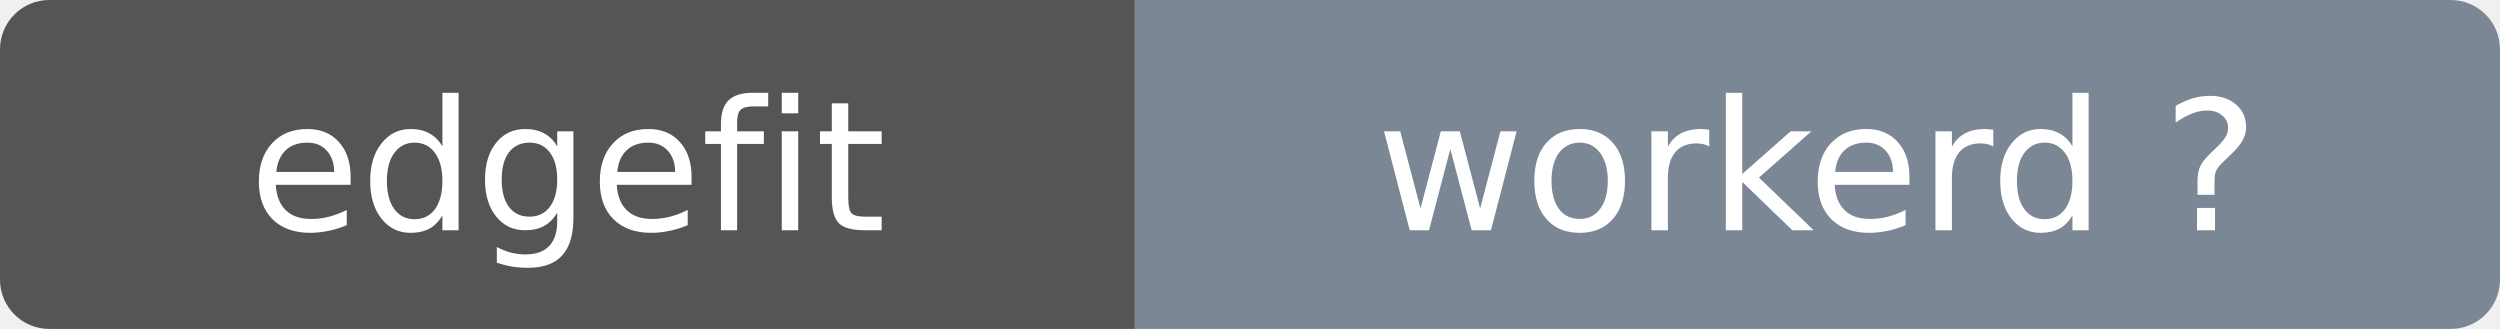
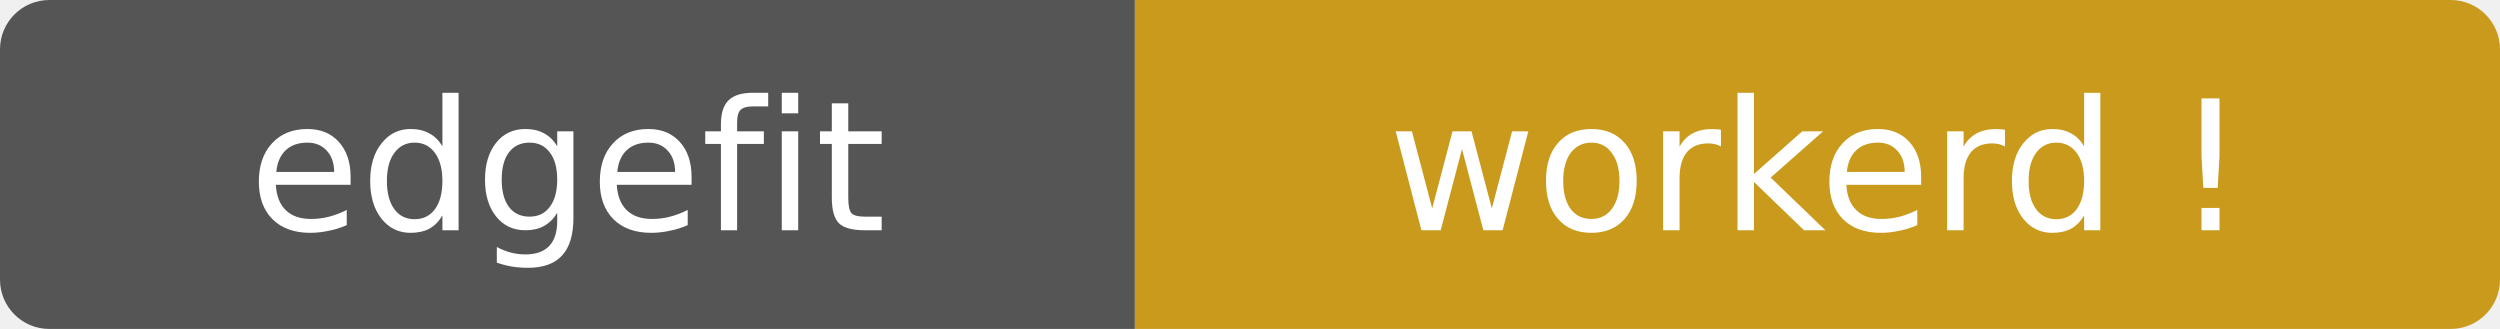
- <svg xmlns="http://www.w3.org/2000/svg" width="152" height="20" role="img" aria-label="edgefit: workerd ?">
+ <svg xmlns="http://www.w3.org/2000/svg" width="152" height="20" role="img" aria-label="edgefit: workerd ⚠">
  <clipPath id="r">
    <rect width="152" height="20" rx="3" />
  </clipPath>
  <g clip-path="url(#r)">
    <rect width="69" height="20" fill="#555" />
-     <rect x="69" width="83" height="20" fill="#7b8794" />
+     <rect x="69" width="83" height="20" fill="#c99a1c" />
  </g>
  <g fill="#fff" text-anchor="middle" font-family="Verdana,Geneva,DejaVu Sans,sans-serif" font-size="11">
    <text x="34.5" y="14">edgefit</text>
-     <text x="110.5" y="14">workerd ?</text>
+     <text x="110.5" y="14">workerd !</text>
  </g>
</svg>
